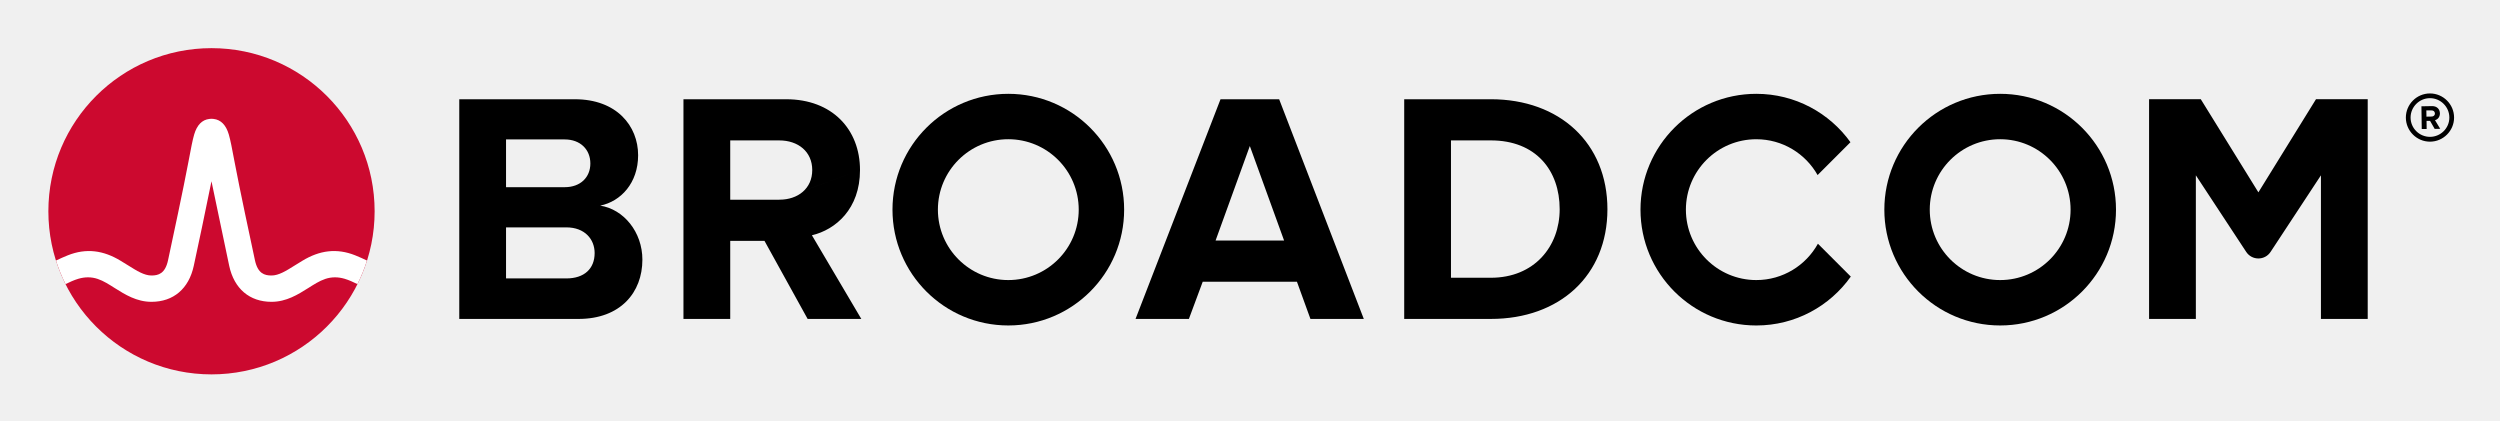
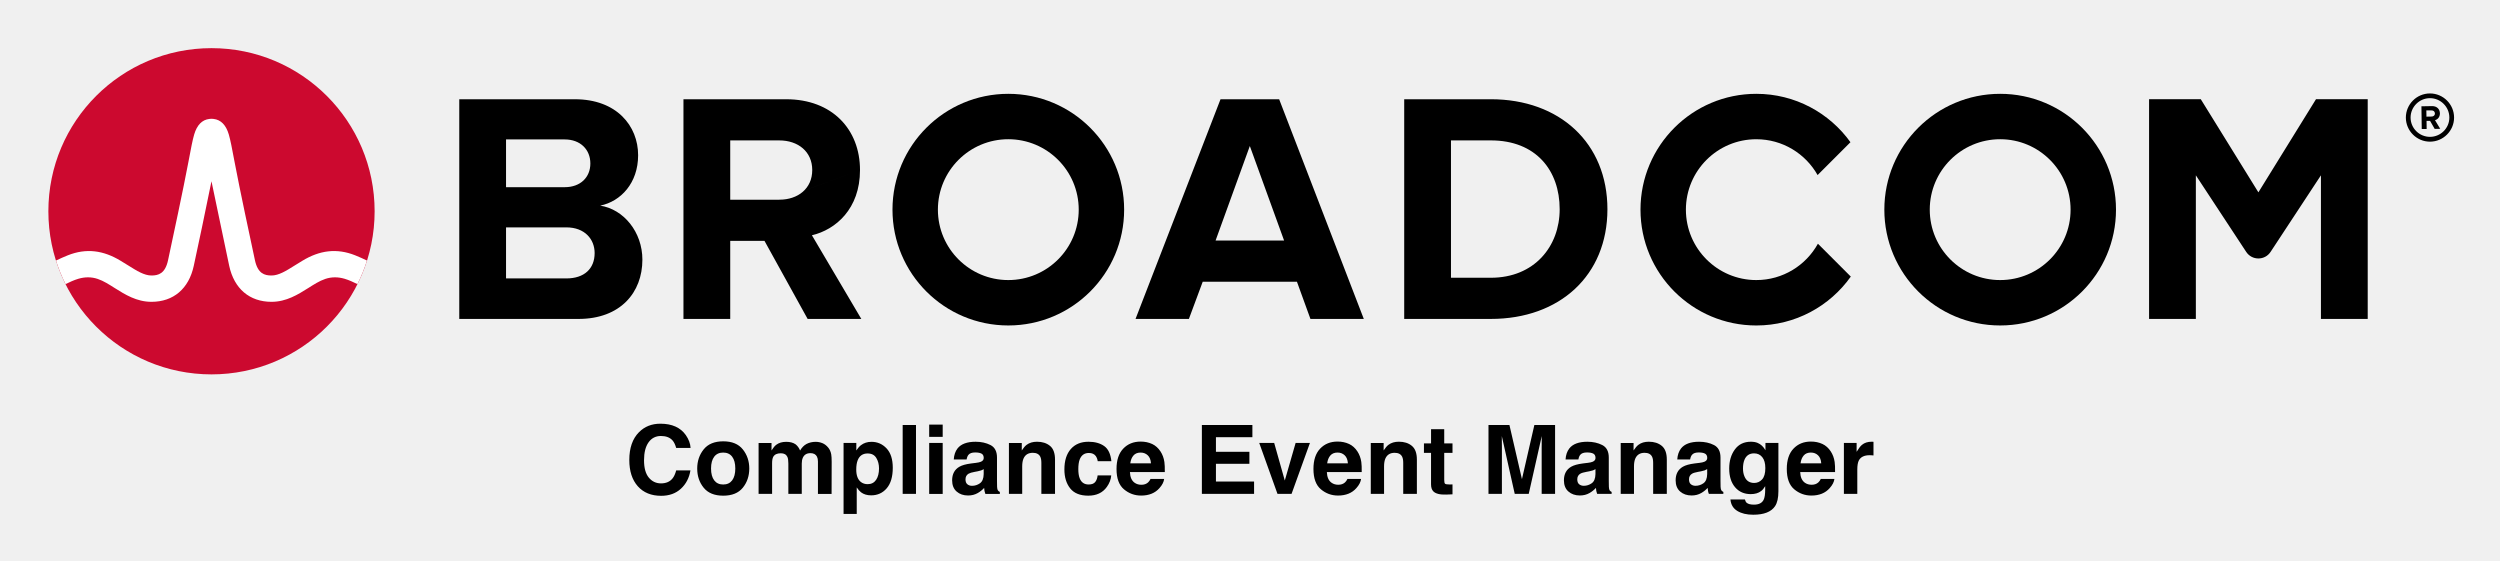
- <svg xmlns="http://www.w3.org/2000/svg" xmlns:xlink="http://www.w3.org/1999/xlink" role="img" viewBox="-4.53 -4.53 248.82 41.82" version="1.1" id="svg4">
-   <defs id="defs4" />
-   <path d="M237.32 9.09c-1.06 0-1.93-.86-1.93-1.92s.87-1.93 1.93-1.93 1.93.87 1.93 1.93-.87 1.92-1.93 1.92m0-4.32c-1.32 0-2.4 1.08-2.4 2.4 0 1.32 1.08 2.4 2.4 2.4 1.32 0 2.4-1.08 2.4-2.4 0-1.32-1.08-2.4-2.4-2.4" id="path1" />
-   <path d="M237.48 7.07l-.51.01-.01-.62h.51c.19-.01.34.11.34.3.01.19-.14.31-.33.31m.83-.32c-.01-.42-.3-.72-.77-.72l-1.07.02.03 2.26h.49l-.01-.81h.35l.46.8.55-.01-.52-.86c.24-.06.49-.28.49-.68M51.834 23.18h-5.999V9.347h5.835c1.574 0 2.557 1.016 2.557 2.393 0 1.377-.983 2.36-2.557 2.36H45v4h6.834c1.836 0 2.819 1.18 2.819 2.556 0 1.574-1.049 2.525-2.819 2.525m3.376-7.245c2.066-.426 3.771-2.262 3.771-5.015 0-2.918-2.131-5.573-6.295-5.573h-11.506v21.865h11.867c4.163 0 6.359-2.623 6.359-5.901 0-2.754-1.868-5.015-4.196-5.376m17.823-.59H68v4.098h3.558l4.294 7.769h5.343l-4.917-8.327c2.361-.557 4.786-2.622 4.786-6.49m0 0c0-4.065-2.786-7.048-7.343-7.048h-10.228v21.865h4.655V9.445h4.885c1.869 0 3.278 1.114 3.278 2.95s-1.409 2.95-3.278 2.95m43.421 4.065l3.409-9.408 3.41 9.408zm.492-14.063l-8.458 21.865h5.31l1.377-3.704h9.376l1.344 3.704h5.311l-8.425-21.865zm26.904 17.767h-3.967v-13.67h3.967c4.491 0 6.851 2.983 6.851 6.852 0 3.704-2.524 6.818-6.851 6.818m0-17.767h-8.622v21.865h8.622c6.851 0 11.604-4.327 11.604-10.916s-4.753-10.949-11.604-10.949m82.127-.004l-5.734 9.27-5.734-9.27h-5.146v21.869h4.656v-14.293l5.012 7.622c.574.871 1.851.871 2.424 0l5.013-7.622v14.293h4.656V5.343z" id="path2" />
+ <svg xmlns="http://www.w3.org/2000/svg" xmlns:xlink="http://www.w3.org/1999/xlink" role="img" viewBox="-4.53 -4.53 248.82 55.82">
+   <path d="M237.32 9.09c-1.06 0-1.93-.86-1.93-1.92s.87-1.93 1.93-1.93 1.93.87 1.93 1.93-.87 1.92-1.93 1.92m0-4.32c-1.32 0-2.4 1.08-2.4 2.4 0 1.32 1.08 2.4 2.4 2.4 1.32 0 2.4-1.08 2.4-2.4 0-1.32-1.08-2.4-2.4-2.4" />
+   <path d="M237.48 7.07l-.51.01-.01-.62h.51c.19-.01.34.11.34.3.01.19-.14.31-.33.31m.83-.32c-.01-.42-.3-.72-.77-.72l-1.07.02.03 2.26h.49l-.01-.81h.35l.46.8.55-.01-.52-.86c.24-.06.49-.28.49-.68M51.834 23.18h-5.999V9.347h5.835c1.574 0 2.557 1.016 2.557 2.393 0 1.377-.983 2.36-2.557 2.36H45v4h6.834c1.836 0 2.819 1.18 2.819 2.556 0 1.574-1.049 2.525-2.819 2.525m3.376-7.245c2.066-.426 3.771-2.262 3.771-5.015 0-2.918-2.131-5.573-6.295-5.573h-11.506v21.865h11.867c4.163 0 6.359-2.623 6.359-5.901 0-2.754-1.868-5.015-4.196-5.376m17.823-.59H68v4.098h3.558l4.294 7.769h5.343l-4.917-8.327c2.361-.557 4.786-2.622 4.786-6.49m0 0c0-4.065-2.786-7.048-7.343-7.048h-10.228v21.865h4.655V9.445h4.885c1.869 0 3.278 1.114 3.278 2.95s-1.409 2.95-3.278 2.95m43.421 4.065l3.409-9.408 3.41 9.408zm.492-14.063l-8.458 21.865h5.31l1.377-3.704h9.376l1.344 3.704h5.311l-8.425-21.865zm26.904 17.767h-3.967v-13.67h3.967c4.491 0 6.851 2.983 6.851 6.852 0 3.704-2.524 6.818-6.851 6.818m0-17.767h-8.622v21.865h8.622c6.851 0 11.604-4.327 11.604-10.916s-4.753-10.949-11.604-10.949m82.127-.004l-5.734 9.27-5.734-9.27h-5.146v21.869h4.656v-14.293l5.012 7.622c.574.871 1.851.871 2.424 0l5.013-7.622v14.293h4.656V5.343z" />
  <path id="a" d="M95.825 23.344c-3.871 0-7.008-3.138-7.008-7.008 0-3.871 3.137-7.009 7.008-7.009 3.87 0 7.008 3.138 7.008 7.009 0 3.87-3.138 7.008-7.008 7.008m0-18.536c-6.367 0-11.528 5.161-11.528 11.528 0 6.366 5.161 11.527 11.528 11.527 6.366 0 11.528-5.161 11.528-11.527 0-6.367-5.162-11.528-11.528-11.528" />
-   <path d="M176.404 19.727c-1.195 2.156-3.492 3.617-6.132 3.617-3.87 0-7.008-3.138-7.008-7.008 0-3.871 3.138-7.008 7.008-7.008 2.618 0 4.897 1.438 6.1 3.565l3.27-3.269c-2.092-2.915-5.508-4.816-9.37-4.816-6.367 0-11.527 5.161-11.527 11.528 0 6.366 5.16 11.528 11.527 11.528 3.883 0 7.316-1.922 9.404-4.865z" id="path3" />
-   <use transform="translate(98.718)" xlink:href="#a" id="use3" />
-   <ellipse cx="16.52" cy="16.497" fill="#cc092f" rx="16.236" ry="16.235" id="ellipse3" />
-   <path fill="#fff" d="M30.825 20.883c-1.857-.74-3.557-.492-5.261.541 0 0-.621.379-.807.496-.794.498-1.543.97-2.263.97-.687 0-1.363-.184-1.649-1.513-.446-2.073-1.534-7.167-2.009-9.69-.279-1.483-.432-2.282-.591-2.825-.28-.954-.792-1.473-1.519-1.556 0 0-.114-.016-.207-.016-.092 0-.218.018-.218.018-.72.086-1.229.605-1.507 1.554-.159.543-.312 1.342-.591 2.825-.475 2.523-1.563 7.617-2.009 9.69-.286 1.329-.962 1.513-1.649 1.513-.72 0-1.469-.472-2.263-.97-.186-.117-.808-.496-.808-.496-1.703-1.033-3.404-1.281-5.26-.541-.401.16-.796.339-1.172.52.257.806.577 1.599.95 2.344.411-.202.842-.402 1.282-.532.634-.187 1.284-.197 1.914.014.612.205 1.157.568 1.7.909 1.023.643 2.182 1.372 3.657 1.372 2.186 0 3.72-1.305 4.21-3.581.38-1.764 1.222-5.702 1.763-8.418 0 0 1.386 6.654 1.765 8.418.49 2.276 2.025 3.581 4.211 3.581 1.475 0 2.634-.729 3.657-1.372.543-.341 1.088-.704 1.7-.909.629-.211 1.28-.201 1.914-.014.44.13.87.331 1.281.533.374-.745.693-1.539.95-2.345-.376-.181-.77-.36-1.171-.52" id="path4" />
-   <path d="m 54.019,49.473 q -0.269,0.117 -0.488,0.22 -0.215,0.103 -0.566,0.215 -0.298,0.093 -0.649,0.156 -0.347,0.068 -0.767,0.068 -0.791,0 -1.44,-0.22 Q 49.464,49.688 48.985,49.214 48.516,48.75 48.253,48.037 47.989,47.319 47.989,46.372 q 0,-0.898 0.254,-1.606 0.254,-0.708 0.732,-1.196 0.464,-0.474 1.118,-0.723 0.659,-0.249 1.46,-0.249 0.586,0 1.167,0.142 0.586,0.142 1.299,0.498 v 1.147 h -0.073 q -0.601,-0.503 -1.191,-0.732 -0.591,-0.229 -1.265,-0.229 -0.552,0 -0.996,0.181 -0.439,0.176 -0.786,0.552 -0.337,0.366 -0.527,0.928 -0.186,0.557 -0.186,1.289 0,0.767 0.205,1.318 0.21,0.552 0.537,0.898 0.342,0.361 0.796,0.537 0.459,0.171 0.967,0.171 0.698,0 1.309,-0.239 0.61,-0.239 1.143,-0.718 h 0.068 z M 61.119,50 H 60.089 L 59.376,47.974 H 56.231 L 55.518,50 h -0.981 l 2.646,-7.271 h 1.289 z m -2.041,-2.856 -1.274,-3.569 -1.279,3.569 z m 12.275,2.329 q -0.269,0.117 -0.488,0.22 -0.215,0.103 -0.566,0.215 -0.298,0.093 -0.649,0.156 -0.347,0.068 -0.767,0.068 -0.791,0 -1.44,-0.22 Q 66.798,49.688 66.319,49.214 65.85,48.75 65.587,48.037 65.323,47.319 65.323,46.372 q 0,-0.898 0.254,-1.606 0.254,-0.708 0.732,-1.196 0.464,-0.474 1.118,-0.723 0.659,-0.249 1.46,-0.249 0.586,0 1.167,0.142 0.586,0.142 1.299,0.498 v 1.147 h -0.073 q -0.601,-0.503 -1.191,-0.732 -0.591,-0.229 -1.265,-0.229 -0.552,0 -0.996,0.181 -0.439,0.176 -0.786,0.552 -0.337,0.366 -0.527,0.928 -0.186,0.557 -0.186,1.289 0,0.767 0.205,1.318 0.21,0.552 0.537,0.898 0.342,0.361 0.796,0.537 0.459,0.171 0.967,0.171 0.698,0 1.309,-0.239 0.61,-0.239 1.143,-0.718 h 0.068 z m 5.942,-2.197 q 0,1.333 -0.684,2.104 -0.684,0.771 -1.831,0.771 -1.157,0 -1.841,-0.771 -0.679,-0.771 -0.679,-2.104 0,-1.333 0.679,-2.104 0.684,-0.776 1.841,-0.776 1.147,0 1.831,0.776 0.684,0.771 0.684,2.104 z m -0.947,0 q 0,-1.06 -0.415,-1.572 -0.415,-0.518 -1.152,-0.518 -0.747,0 -1.162,0.518 -0.41,0.513 -0.41,1.572 0,1.025 0.415,1.558 0.415,0.527 1.157,0.527 0.732,0 1.147,-0.522 0.42,-0.527 0.42,-1.562 z M 86.676,50 H 85.758 v -3.105 q 0,-0.352 -0.034,-0.679 -0.029,-0.327 -0.132,-0.522 -0.112,-0.21 -0.322,-0.317 -0.21,-0.107 -0.605,-0.107 -0.386,0 -0.771,0.195 -0.386,0.19 -0.771,0.488 0.015,0.112 0.024,0.264 0.01,0.146 0.01,0.293 V 50 h -0.918 v -3.105 q 0,-0.361 -0.034,-0.684 -0.029,-0.327 -0.132,-0.522 -0.112,-0.21 -0.322,-0.312 -0.21,-0.107 -0.605,-0.107 -0.376,0 -0.757,0.186 -0.376,0.186 -0.752,0.474 V 50 h -0.918 v -5.454 h 0.918 v 0.605 q 0.43,-0.356 0.854,-0.557 0.43,-0.2 0.913,-0.2 0.557,0 0.942,0.234 0.391,0.234 0.581,0.649 0.557,-0.469 1.016,-0.674 0.459,-0.21 0.981,-0.21 0.898,0 1.323,0.547 0.43,0.542 0.43,1.519 z m 6.567,-2.793 q 0,0.664 -0.19,1.216 -0.19,0.547 -0.537,0.928 -0.322,0.361 -0.762,0.562 -0.435,0.195 -0.923,0.195 -0.425,0 -0.771,-0.093 -0.342,-0.093 -0.698,-0.288 v 2.285 h -0.918 v -7.466 h 0.918 v 0.571 q 0.366,-0.308 0.82,-0.513 0.459,-0.21 0.977,-0.21 0.986,0 1.533,0.747 0.552,0.742 0.552,2.065 z m -0.947,0.024 q 0,-0.986 -0.337,-1.475 -0.337,-0.488 -1.035,-0.488 -0.396,0 -0.796,0.171 -0.4,0.171 -0.767,0.449 v 3.091 q 0.391,0.176 0.669,0.239 0.283,0.063 0.64,0.063 0.767,0 1.196,-0.518 0.43,-0.518 0.43,-1.533 z M 95.601,50 h -0.918 v -7.598 h 0.918 z m 2.803,-6.367 h -1.035 v -0.952 h 1.035 z M 98.346,50 h -0.918 v -5.454 h 0.918 z m 6.055,0 h -0.913 v -0.581 q -0.122,0.083 -0.332,0.234 -0.205,0.146 -0.4,0.234 -0.229,0.112 -0.527,0.186 -0.298,0.078 -0.698,0.078 -0.737,0 -1.25,-0.488 -0.513,-0.488 -0.513,-1.245 0,-0.62 0.264,-1.001 0.269,-0.386 0.762,-0.605 0.498,-0.22 1.196,-0.298 0.698,-0.078 1.499,-0.117 v -0.142 q 0,-0.312 -0.112,-0.518 -0.107,-0.205 -0.312,-0.322 -0.195,-0.112 -0.469,-0.151 -0.273,-0.039 -0.571,-0.039 -0.361,0 -0.806,0.098 -0.444,0.093 -0.918,0.273 h -0.049 v -0.933 q 0.269,-0.073 0.776,-0.161 0.508,-0.088 1.001,-0.088 0.576,0 1.001,0.098 0.43,0.093 0.742,0.322 0.308,0.225 0.469,0.581 0.161,0.356 0.161,0.884 z m -0.913,-1.343 v -1.519 q -0.42,0.024 -0.991,0.073 -0.566,0.049 -0.898,0.142 -0.396,0.112 -0.64,0.352 -0.244,0.234 -0.244,0.649 0,0.469 0.283,0.708 0.283,0.234 0.864,0.234 0.483,0 0.884,-0.186 0.4,-0.19 0.742,-0.454 z M 110.728,50 h -0.918 v -3.105 q 0,-0.376 -0.044,-0.703 -0.044,-0.332 -0.161,-0.518 -0.122,-0.205 -0.352,-0.303 -0.229,-0.103 -0.596,-0.103 -0.376,0 -0.786,0.186 -0.41,0.186 -0.786,0.474 V 50 h -0.918 v -5.454 h 0.918 v 0.605 q 0.43,-0.356 0.889,-0.557 0.459,-0.2 0.942,-0.2 0.884,0 1.348,0.532 0.464,0.532 0.464,1.533 z m 5.801,-0.342 Q 116.07,49.878 115.655,50 q -0.41,0.122 -0.874,0.122 -0.591,0 -1.084,-0.171 -0.493,-0.176 -0.845,-0.527 -0.356,-0.352 -0.552,-0.889 -0.195,-0.537 -0.195,-1.255 0,-1.338 0.732,-2.1 0.737,-0.762 1.943,-0.762 0.469,0 0.918,0.132 0.454,0.132 0.83,0.322 v 1.021 h -0.049 q -0.42,-0.327 -0.869,-0.503 -0.444,-0.176 -0.869,-0.176 -0.781,0 -1.235,0.527 -0.449,0.522 -0.449,1.538 0,0.986 0.439,1.519 0.444,0.527 1.245,0.527 0.278,0 0.566,-0.073 0.288,-0.073 0.518,-0.19 0.2,-0.103 0.376,-0.215 0.176,-0.117 0.278,-0.2 h 0.049 z m 5.742,-2.29 h -4.019 q 0,0.503 0.151,0.879 0.151,0.371 0.415,0.61 0.254,0.234 0.601,0.352 0.352,0.117 0.771,0.117 0.557,0 1.118,-0.22 0.566,-0.225 0.806,-0.439 h 0.049 v 1.001 q -0.464,0.195 -0.947,0.327 -0.483,0.132 -1.016,0.132 -1.357,0 -2.119,-0.732 -0.762,-0.737 -0.762,-2.09 0,-1.338 0.728,-2.124 0.732,-0.786 1.924,-0.786 1.104,0 1.699,0.645 0.601,0.645 0.601,1.831 z m -0.894,-0.703 q -0.005,-0.723 -0.366,-1.118 -0.356,-0.396 -1.089,-0.396 -0.737,0 -1.177,0.435 -0.435,0.435 -0.493,1.079 z M 132.042,50 h -4.79 v -7.271 h 4.79 v 0.859 h -3.823 v 1.992 h 3.823 v 0.859 h -3.823 v 2.7 h 3.823 z M 138.219,44.546 136.012,50 h -0.923 l -2.192,-5.454 h 0.996 l 1.689,4.341 1.675,-4.341 z m 5.679,2.822 h -4.019 q 0,0.503 0.151,0.879 0.151,0.371 0.415,0.61 0.254,0.234 0.601,0.352 0.352,0.117 0.771,0.117 0.557,0 1.118,-0.22 0.566,-0.225 0.806,-0.439 h 0.049 v 1.001 q -0.464,0.195 -0.947,0.327 -0.483,0.132 -1.016,0.132 -1.357,0 -2.119,-0.732 -0.762,-0.737 -0.762,-2.09 0,-1.338 0.728,-2.124 0.732,-0.786 1.924,-0.786 1.104,0 1.699,0.645 0.601,0.645 0.601,1.831 z m -0.894,-0.703 q -0.005,-0.723 -0.366,-1.118 -0.356,-0.396 -1.089,-0.396 -0.737,0 -1.177,0.435 -0.435,0.435 -0.493,1.079 z M 149.849,50 h -0.918 v -3.105 q 0,-0.376 -0.044,-0.703 -0.044,-0.332 -0.161,-0.518 -0.122,-0.205 -0.352,-0.303 -0.229,-0.103 -0.596,-0.103 -0.376,0 -0.786,0.186 -0.41,0.186 -0.786,0.474 V 50 h -0.918 v -5.454 h 0.918 v 0.605 q 0.43,-0.356 0.889,-0.557 0.459,-0.2 0.942,-0.2 0.884,0 1.348,0.532 0.464,0.532 0.464,1.533 z m 4.6,-0.049 q -0.259,0.068 -0.566,0.112 -0.303,0.044 -0.542,0.044 -0.835,0 -1.27,-0.449 -0.435,-0.449 -0.435,-1.44 v -2.9 h -0.62 v -0.771 h 0.62 v -1.567 h 0.918 v 1.567 h 1.895 v 0.771 h -1.895 v 2.485 q 0,0.43 0.019,0.674 0.019,0.239 0.137,0.449 0.107,0.195 0.293,0.288 0.19,0.088 0.576,0.088 0.225,0 0.469,-0.063 0.244,-0.068 0.352,-0.112 h 0.049 z M 165.621,50 h -0.967 v -6.265 l -2.021,4.263 h -0.576 l -2.007,-4.263 V 50 h -0.903 v -7.271 h 1.318 l 1.938,4.048 1.875,-4.048 h 1.343 z m 6.118,0 h -0.913 v -0.581 q -0.122,0.083 -0.332,0.234 -0.205,0.146 -0.4,0.234 -0.229,0.112 -0.527,0.186 -0.298,0.078 -0.698,0.078 -0.737,0 -1.25,-0.488 -0.513,-0.488 -0.513,-1.245 0,-0.62 0.264,-1.001 0.269,-0.386 0.762,-0.605 0.498,-0.22 1.196,-0.298 0.698,-0.078 1.499,-0.117 v -0.142 q 0,-0.312 -0.112,-0.518 -0.107,-0.205 -0.312,-0.322 -0.195,-0.112 -0.469,-0.151 -0.273,-0.039 -0.571,-0.039 -0.361,0 -0.806,0.098 -0.444,0.093 -0.918,0.273 h -0.049 v -0.933 q 0.269,-0.073 0.776,-0.161 0.508,-0.088 1.001,-0.088 0.576,0 1.001,0.098 0.43,0.093 0.742,0.322 0.308,0.225 0.469,0.581 0.161,0.356 0.161,0.884 z m -0.913,-1.343 v -1.519 q -0.42,0.024 -0.991,0.073 -0.566,0.049 -0.898,0.142 -0.396,0.112 -0.64,0.352 -0.244,0.234 -0.244,0.649 0,0.469 0.283,0.708 0.283,0.234 0.864,0.234 0.483,0 0.884,-0.186 0.4,-0.19 0.742,-0.454 z M 178.067,50 h -0.918 v -3.105 q 0,-0.376 -0.044,-0.703 -0.044,-0.332 -0.161,-0.518 -0.122,-0.205 -0.352,-0.303 -0.229,-0.103 -0.596,-0.103 -0.376,0 -0.786,0.186 -0.41,0.186 -0.786,0.474 V 50 h -0.918 v -5.454 h 0.918 v 0.605 q 0.43,-0.356 0.889,-0.557 0.459,-0.2 0.942,-0.2 0.884,0 1.348,0.532 0.464,0.532 0.464,1.533 z m 6.006,0 H 183.16 v -0.581 q -0.122,0.083 -0.332,0.234 -0.205,0.146 -0.4,0.234 -0.229,0.112 -0.527,0.186 -0.298,0.078 -0.698,0.078 -0.737,0 -1.25,-0.488 -0.513,-0.488 -0.513,-1.245 0,-0.62 0.264,-1.001 0.269,-0.386 0.762,-0.605 0.498,-0.22 1.196,-0.298 0.698,-0.078 1.499,-0.117 v -0.142 q 0,-0.312 -0.112,-0.518 -0.107,-0.205 -0.312,-0.322 -0.195,-0.112 -0.469,-0.151 -0.273,-0.039 -0.571,-0.039 -0.361,0 -0.806,0.098 -0.444,0.093 -0.918,0.273 h -0.049 v -0.933 q 0.269,-0.073 0.776,-0.161 0.508,-0.088 1.001,-0.088 0.576,0 1.001,0.098 0.43,0.093 0.742,0.322 0.308,0.225 0.469,0.581 0.161,0.356 0.161,0.884 z M 183.16,48.657 v -1.519 q -0.42,0.024 -0.991,0.073 -0.566,0.049 -0.898,0.142 -0.396,0.112 -0.64,0.352 -0.244,0.234 -0.244,0.649 0,0.469 0.283,0.708 0.283,0.234 0.864,0.234 0.483,0 0.884,-0.186 0.4,-0.19 0.742,-0.454 z m 7.104,0.723 q 0,1.387 -0.63,2.036 -0.63,0.649 -1.938,0.649 -0.435,0 -0.85,-0.063 -0.41,-0.059 -0.811,-0.171 v -0.938 h 0.049 q 0.225,0.088 0.713,0.215 0.488,0.132 0.977,0.132 0.469,0 0.776,-0.112 0.308,-0.112 0.479,-0.312 0.171,-0.19 0.244,-0.459 0.073,-0.269 0.073,-0.601 v -0.498 q -0.415,0.332 -0.796,0.498 -0.376,0.161 -0.962,0.161 -0.977,0 -1.553,-0.703 -0.571,-0.708 -0.571,-1.992 0,-0.703 0.195,-1.211 0.2,-0.513 0.542,-0.884 0.317,-0.347 0.771,-0.537 0.454,-0.195 0.903,-0.195 0.474,0 0.791,0.098 0.322,0.093 0.679,0.288 l 0.059,-0.234 h 0.859 z m -0.918,-0.879 v -2.974 q -0.366,-0.166 -0.684,-0.234 -0.312,-0.073 -0.625,-0.073 -0.757,0 -1.191,0.508 -0.435,0.508 -0.435,1.475 0,0.918 0.322,1.392 0.322,0.474 1.069,0.474 0.4,0 0.801,-0.151 0.405,-0.156 0.742,-0.415 z m 7.29,-1.133 h -4.019 q 0,0.503 0.151,0.879 0.151,0.371 0.415,0.61 0.254,0.234 0.601,0.352 0.352,0.117 0.771,0.117 0.557,0 1.118,-0.22 0.566,-0.225 0.806,-0.439 h 0.049 v 1.001 q -0.464,0.195 -0.947,0.327 -0.483,0.132 -1.016,0.132 -1.357,0 -2.119,-0.732 -0.762,-0.737 -0.762,-2.09 0,-1.338 0.728,-2.124 0.732,-0.786 1.924,-0.786 1.104,0 1.699,0.645 0.601,0.645 0.601,1.831 z m -0.894,-0.703 q -0.005,-0.723 -0.366,-1.118 -0.356,-0.396 -1.089,-0.396 -0.737,0 -1.177,0.435 -0.435,0.435 -0.493,1.079 z m 5.688,-1.118 h -0.049 q -0.205,-0.049 -0.4,-0.068 -0.19,-0.024 -0.454,-0.024 -0.425,0 -0.82,0.19 -0.396,0.186 -0.762,0.483 V 50 h -0.918 v -5.454 h 0.918 v 0.806 q 0.547,-0.439 0.962,-0.62 0.42,-0.186 0.854,-0.186 0.239,0 0.347,0.015 0.107,0.01 0.322,0.044 z" id="text4" style="font-size:10px;text-anchor:middle" aria-label="CA Compliance Event Manager" />
+   <path d="M176.404 19.727c-1.195 2.156-3.492 3.617-6.132 3.617-3.87 0-7.008-3.138-7.008-7.008 0-3.871 3.138-7.008 7.008-7.008 2.618 0 4.897 1.438 6.1 3.565l3.27-3.269c-2.092-2.915-5.508-4.816-9.37-4.816-6.367 0-11.527 5.161-11.527 11.528 0 6.366 5.16 11.528 11.527 11.528 3.883 0 7.316-1.922 9.404-4.865z" />
+   <use transform="translate(98.718)" xlink:href="#a" />
+   <ellipse cx="16.52" cy="16.497" fill="#cc092f" rx="16.236" ry="16.235" />
+   <path fill="#fff" d="M30.825 20.883c-1.857-.74-3.557-.492-5.261.541 0 0-.621.379-.807.496-.794.498-1.543.97-2.263.97-.687 0-1.363-.184-1.649-1.513-.446-2.073-1.534-7.167-2.009-9.69-.279-1.483-.432-2.282-.591-2.825-.28-.954-.792-1.473-1.519-1.556 0 0-.114-.016-.207-.016-.092 0-.218.018-.218.018-.72.086-1.229.605-1.507 1.554-.159.543-.312 1.342-.591 2.825-.475 2.523-1.563 7.617-2.009 9.69-.286 1.329-.962 1.513-1.649 1.513-.72 0-1.469-.472-2.263-.97-.186-.117-.808-.496-.808-.496-1.703-1.033-3.404-1.281-5.26-.541-.401.16-.796.339-1.172.52.257.806.577 1.599.95 2.344.411-.202.842-.402 1.282-.532.634-.187 1.284-.197 1.914.014.612.205 1.157.568 1.7.909 1.023.643 2.182 1.372 3.657 1.372 2.186 0 3.72-1.305 4.21-3.581.38-1.764 1.222-5.702 1.763-8.418 0 0 1.386 6.654 1.765 8.418.49 2.276 2.025 3.581 4.211 3.581 1.475 0 2.634-.729 3.657-1.372.543-.341 1.088-.704 1.7-.909.629-.211 1.28-.201 1.914-.014.44.13.87.331 1.281.533.374-.745.693-1.539.95-2.345-.376-.181-.77-.36-1.171-.52" />
+   <path d="M59.066 38.486c-.642.647-.963 1.571-.963 2.767 0 1.108.283 1.98.847 2.615.565.632 1.34.949 2.326.949.797 0 1.45-.234 1.961-.703.509-.467.827-1.076.951-1.823h-1.418c-.097.353-.217.619-.364.795-.263.329-.646.494-1.149.494-.49 0-.894-.192-1.212-.574-.318-.384-.476-.959-.476-1.728s.151-1.364.451-1.784c.3-.421.712-.631 1.233-.631.511 0 .897.15 1.158.447.146.167.265.415.359.744h1.432c-.021-.427-.18-.853-.474-1.28-.533-.756-1.377-1.134-2.531-1.134-.861 0-1.572.282-2.13.847zm2.089-.926zm7.186 5.718c-.208.275-.505.414-.893.414-.388 0-.685-.139-.894-.414-.21-.277-.315-.668-.315-1.178 0-.508.105-.9.315-1.175.209-.274.507-.412.894-.412.388 0 .685.138.893.412.208.275.312.667.312 1.175 0 .509-.105.901-.312 1.178zm1.061.732c.427-.528.642-1.164.642-1.909 0-.732-.214-1.366-.642-1.903-.429-.536-1.078-.804-1.949-.804-.872 0-1.522.269-1.949.804-.429.537-.642 1.171-.642 1.903 0 .745.213 1.381.642 1.909.427.529 1.077.794 1.949.794.871 0 1.52-.265 1.949-.794zm-1.949-4.589zm9.866.153c-.217-.086-.437-.13-.66-.13-.335 0-.639.069-.912.209-.257.139-.472.359-.646.656-.099-.249-.246-.451-.438-.61-.238-.171-.552-.255-.939-.255-.409 0-.742.099-1.0.298-.146.111-.3.299-.466.562v-.74H70.971v5.061h1.344v-3.051c0-.277.036-.484.107-.623.13-.245.384-.368.762-.368.326 0 .544.123.656.368.062.136.093.355.093.656v3.018h1.335V41.608c0-.228.036-.421.107-.582.139-.304.392-.455.758-.455.316 0 .533.118.651.353.062.123.094.282.094.474v3.229h1.358l.009-3.196c0-.329-.016-.578-.046-.749-.05-.258-.146-.475-.288-.651-.177-.217-.373-.369-.591-.457zm5.371 1.479c.179.3.267.647.267 1.037 0 .475-.097.855-.29 1.139-.195.286-.475.429-.844.429-.255 0-.475-.07-.662-.209-.312-.239-.47-.654-.47-1.242 0-.372.046-.679.14-.921.18-.457.509-.684.991-.684.4 0 .689.151.867.451zm1.019-.954c-.41-.437-.912-.655-1.504-.655-.406 0-.757.112-1.052.339-.161.127-.312.302-.455.521v-.749h-1.27v7.066h1.311v-2.642c.14.214.283.377.429.49.266.201.602.302 1.004.302.632 0 1.15-.234 1.552-.703.401-.468.602-1.149.602-2.042 0-.847-.205-1.489-.617-1.927zm2.928 4.527V37.769h-1.326v6.857zm2.657-5.675v-1.224h-1.344v1.224zm-1.344.605v5.071h1.344v-5.071zm5.424 2.605v.494c-.009.443-.134.749-.374.916-.241.168-.503.251-.789.251-.18 0-.332-.05-.458-.151-.126-.101-.189-.265-.189-.491 0-.254.103-.442.307-.564.122-.071.322-.131.601-.181l.298-.056c.148-.028.266-.058.351-.09.086-.033.171-.075.254-.128zm-.805-.619l-.451.056c-.512.066-.9.175-1.163.327-.48.279-.721.73-.721 1.354 0 .48.15.852.449 1.114.299.262.679.393 1.138.393.36 0 .681-.082.967-.247.238-.139.45-.308.632-.507.009.115.021.217.037.307.016.09.044.187.083.288h1.442V44.43c-.086-.04-.152-.091-.195-.153-.044-.061-.07-.179-.079-.353-.007-.229-.009-.425-.009-.586v-2.325c0-.611-.216-1.027-.647-1.248-.431-.22-.924-.329-1.479-.329-.852 0-1.454.222-1.805.67-.22.286-.344.65-.372 1.093h1.28c.03-.196.093-.351.185-.464.131-.156.352-.233.666-.233.279 0 .491.04.635.118.144.079.216.224.216.431 0 .171-.094.295-.283.376-.106.048-.281.086-.525.116zm.069-2.121zm7.335.426c-.333-.275-.762-.412-1.286-.412-.419 0-.765.102-1.037.307-.152.114-.314.302-.484.562v-.74h-1.28v5.061h1.322V41.882c0-.314.044-.57.13-.773.168-.381.476-.572.926-.572.365 0 .614.13.744.39.071.143.107.348.107.614v3.084h1.359v-3.414c0-.636-.167-1.092-.5-1.366zm-1.774-.426zm6.526 1.954h1.359c-.075-.722-.315-1.227-.72-1.512-.404-.284-.925-.427-1.56-.427-.748 0-1.334.242-1.759.725-.425.484-.638 1.162-.638 2.032 0 .773.193 1.401.577 1.884.385.484.984.726 1.801.726.815 0 1.432-.29 1.847-.871.259-.36.406-.741.437-1.145h-1.354c-.028.267-.107.484-.237.652-.131.167-.351.251-.662.251-.437 0-.734-.212-.893-.634-.086-.226-.13-.525-.13-.897 0-.39.044-.704.13-.939.165-.443.471-.666.917-.666.314 0 .544.102.693.307.102.152.165.323.191.512zm-.897-1.954zm4.454 1.381c.168-.192.406-.288.713-.288.283 0 .519.091.711.273.191.181.296.447.318.798h-2.06c.044-.329.15-.589.319-.782zm1.854-1.145c-.339-.157-.719-.237-1.141-.237-.709 0-1.287.234-1.732.703-.446.468-.668 1.142-.668 2.019 0 .937.247 1.613.74 2.028.494.415 1.063.623 1.708.623.781 0 1.389-.247 1.823-.74.279-.311.435-.617.47-.917h-1.354c-.071.15-.153.266-.247.349-.171.155-.392.233-.664.233-.258 0-.478-.064-.662-.192-.3-.204-.46-.561-.479-1.069h3.471c.007-.438-.008-.773-.042-1.006-.058-.397-.187-.745-.385-1.047-.221-.34-.5-.59-.838-.749zm-1.047-.237zm11.029-.437V37.769h-5.028v6.857h5.196v-1.232h-3.796V41.63h3.33v-1.191h-3.33V38.984zm-2.48-1.215zm6.783 1.786l-1.078 3.741-1.056-3.741h-1.489l1.818 5.071h1.4l1.829-5.071zm3.459 1.246c.169-.192.408-.288.715-.288.282 0 .519.091.709.273.191.181.296.447.319.798h-2.062c.044-.329.15-.589.319-.782zm1.854-1.145c-.337-.157-.719-.237-1.139-.237-.711 0-1.289.234-1.733.703-.445.468-.667 1.142-.667 2.019 0 .937.246 1.613.74 2.028.492.415 1.061.623 1.707.623.781 0 1.389-.247 1.823-.74.279-.311.435-.617.47-.917h-1.354c-.071.15-.153.266-.246.349-.171.155-.393.233-.666.233-.258 0-.478-.064-.66-.192-.302-.204-.46-.561-.479-1.069h3.469c.007-.438-.008-.773-.041-1.006-.06-.397-.188-.745-.386-1.047-.221-.34-.499-.59-.838-.749zm-1.047-.237zm7.301.426c-.333-.275-.762-.412-1.286-.412-.419 0-.765.102-1.037.307-.152.114-.314.302-.484.562v-.74h-1.28v5.061h1.322V41.882c0-.314.044-.57.13-.773.168-.381.476-.572.926-.572.365 0 .614.13.744.39.071.143.107.348.107.614v3.084h1.359v-3.414c0-.636-.167-1.092-.5-1.366zm-1.774-.426zm2.977 1.126h.707v3.121c0 .316.074.55.224.703.229.238.658.347 1.284.326l.629-.024v-.991a2.197 2.197 0 0 1-.134.008c-.045.001-.087.003-.127.003-.27 0-.431-.026-.484-.078-.053-.05-.079-.18-.079-.388V40.546h.824v-.945h-.824v-1.413h-1.311v1.413h-.707zm10.992-2.777l-1.237 5.392-1.246-5.392h-2.084v6.857h1.335V39.988c0-.134-.003-.32-.005-.561-.003-.239-.004-.425-.004-.556l1.287 5.755h1.392l1.297-5.755c0 .131-.001.316-.004.556-.003.241-.005.427-.005.561v4.638h1.335V37.769zm6.08 4.392v.494c-.009.443-.134.749-.374.916-.241.168-.503.251-.789.251-.18 0-.332-.05-.458-.151-.126-.101-.189-.265-.189-.491 0-.254.103-.442.307-.564.122-.071.322-.131.601-.181l.298-.056c.148-.028.266-.058.351-.09.086-.033.171-.075.254-.128zm-.804-.619l-.451.056c-.512.066-.9.175-1.163.327-.48.279-.721.73-.721 1.354 0 .48.15.852.449 1.114.299.262.679.393 1.138.393.36 0 .681-.082.967-.247.238-.139.45-.308.632-.507.009.115.021.217.037.307.016.09.044.187.083.288h1.442V44.43c-.086-.04-.152-.091-.195-.153-.044-.061-.07-.179-.079-.353-.007-.229-.009-.425-.009-.586v-2.325c0-.611-.216-1.027-.647-1.248-.431-.22-.924-.329-1.479-.329-.852 0-1.454.222-1.805.67-.22.286-.344.65-.372 1.093h1.28c.03-.196.093-.351.185-.464.131-.156.352-.233.666-.233.279 0 .491.04.635.118.144.079.216.224.216.431 0 .171-.094.295-.283.376-.106.048-.281.086-.525.116zm.069-2.121zm7.335.426c-.333-.275-.762-.412-1.286-.412-.419 0-.765.102-1.037.307-.152.114-.314.302-.484.562v-.74h-1.28v5.061h1.322V41.882c0-.314.044-.57.13-.773.168-.381.476-.572.926-.572.365 0 .614.13.744.39.071.143.107.348.107.614v3.084h1.359v-3.414c0-.636-.167-1.092-.5-1.366zm-1.774-.426zm6.293 2.74v.494c-.009.443-.134.749-.374.916-.239.168-.503.251-.789.251-.18 0-.332-.05-.458-.151-.126-.101-.188-.265-.188-.491 0-.254.102-.442.307-.564.12-.071.32-.131.599-.181l.298-.056c.15-.028.266-.058.352-.09.085-.033.169-.075.253-.128zm-.804-.619l-.451.056c-.512.066-.9.175-1.163.327-.48.279-.721.73-.721 1.354 0 .48.15.852.449 1.114.3.262.679.393 1.138.393.36 0 .683-.082.967-.247.239-.139.45-.308.632-.507.009.115.022.217.038.307.015.09.042.187.083.288h1.442V44.43c-.087-.04-.152-.091-.196-.153-.044-.061-.07-.179-.079-.353-.005-.229-.009-.425-.009-.586v-2.325c0-.611-.216-1.027-.646-1.248-.431-.22-.925-.329-1.479-.329-.853 0-1.456.222-1.805.67-.221.286-.345.65-.373 1.093h1.28c.032-.196.093-.351.187-.464.13-.156.352-.233.664-.233.279 0 .491.04.635.118.144.079.217.224.217.431 0 .171-.095.295-.284.376-.105.048-.281.086-.525.116zm.07-2.121zm6.201 3.766c-.214.234-.476.351-.786.351-.466 0-.787-.213-.967-.642-.099-.229-.15-.491-.15-.786 0-.341.046-.627.14-.86.176-.438.498-.656.962-.656.341 0 .614.126.816.377.204.251.306.617.306 1.098 0 .511-.107.884-.322 1.118zm-.451-3.635c-.189-.078-.41-.116-.666-.116-.688 0-1.22.257-1.594.77-.376.512-.564 1.146-.564 1.9 0 .781.195 1.4.584 1.858.389.458.91.687 1.561.687.422 0 .765-.101 1.028-.303.146-.108.282-.271.409-.488v.326c0 .484-.053.828-.157 1.033-.161.319-.482.479-.959.479-.337 0-.578-.061-.721-.181-.083-.069-.143-.18-.181-.335h-1.441c.042.505.269.885.679 1.139.409.254.938.381 1.587.381 1.073 0 1.798-.286 2.177-.856.22-.332.331-.824.331-1.479v-4.81h-1.289v.73c-.198-.356-.459-.602-.782-.734zm-.242-.131zm4.836 1.381c.169-.192.406-.288.713-.288.283 0 .519.091.711.273.191.181.296.447.318.798h-2.06c.044-.329.15-.589.319-.782zm1.854-1.145c-.339-.157-.719-.237-1.141-.237-.709 0-1.287.234-1.732.703-.445.468-.668 1.142-.668 2.019 0 .937.247 1.613.74 2.028.494.415 1.063.623 1.708.623.781 0 1.389-.247 1.823-.74.279-.311.435-.617.47-.917h-1.354c-.071.15-.153.266-.247.349-.169.155-.392.233-.664.233-.258 0-.478-.064-.662-.192-.3-.204-.46-.561-.479-1.069h3.471c.007-.438-.008-.773-.042-1.006-.058-.397-.187-.745-.385-1.047-.221-.34-.5-.59-.838-.749zm-1.047-.237zm6.022.016c-.017-.001-.038-.001-.064-.001-.397 0-.719.103-.967.311-.152.124-.331.356-.535.693v-.884h-1.266v5.071h1.335v-2.423c0-.408.052-.708.153-.904.184-.347.541-.52 1.076-.52.04 0 .093.001.157.004.065.004.14.009.224.019v-1.358c-.06-.004-.097-.005-.114-.008z" />
</svg>
